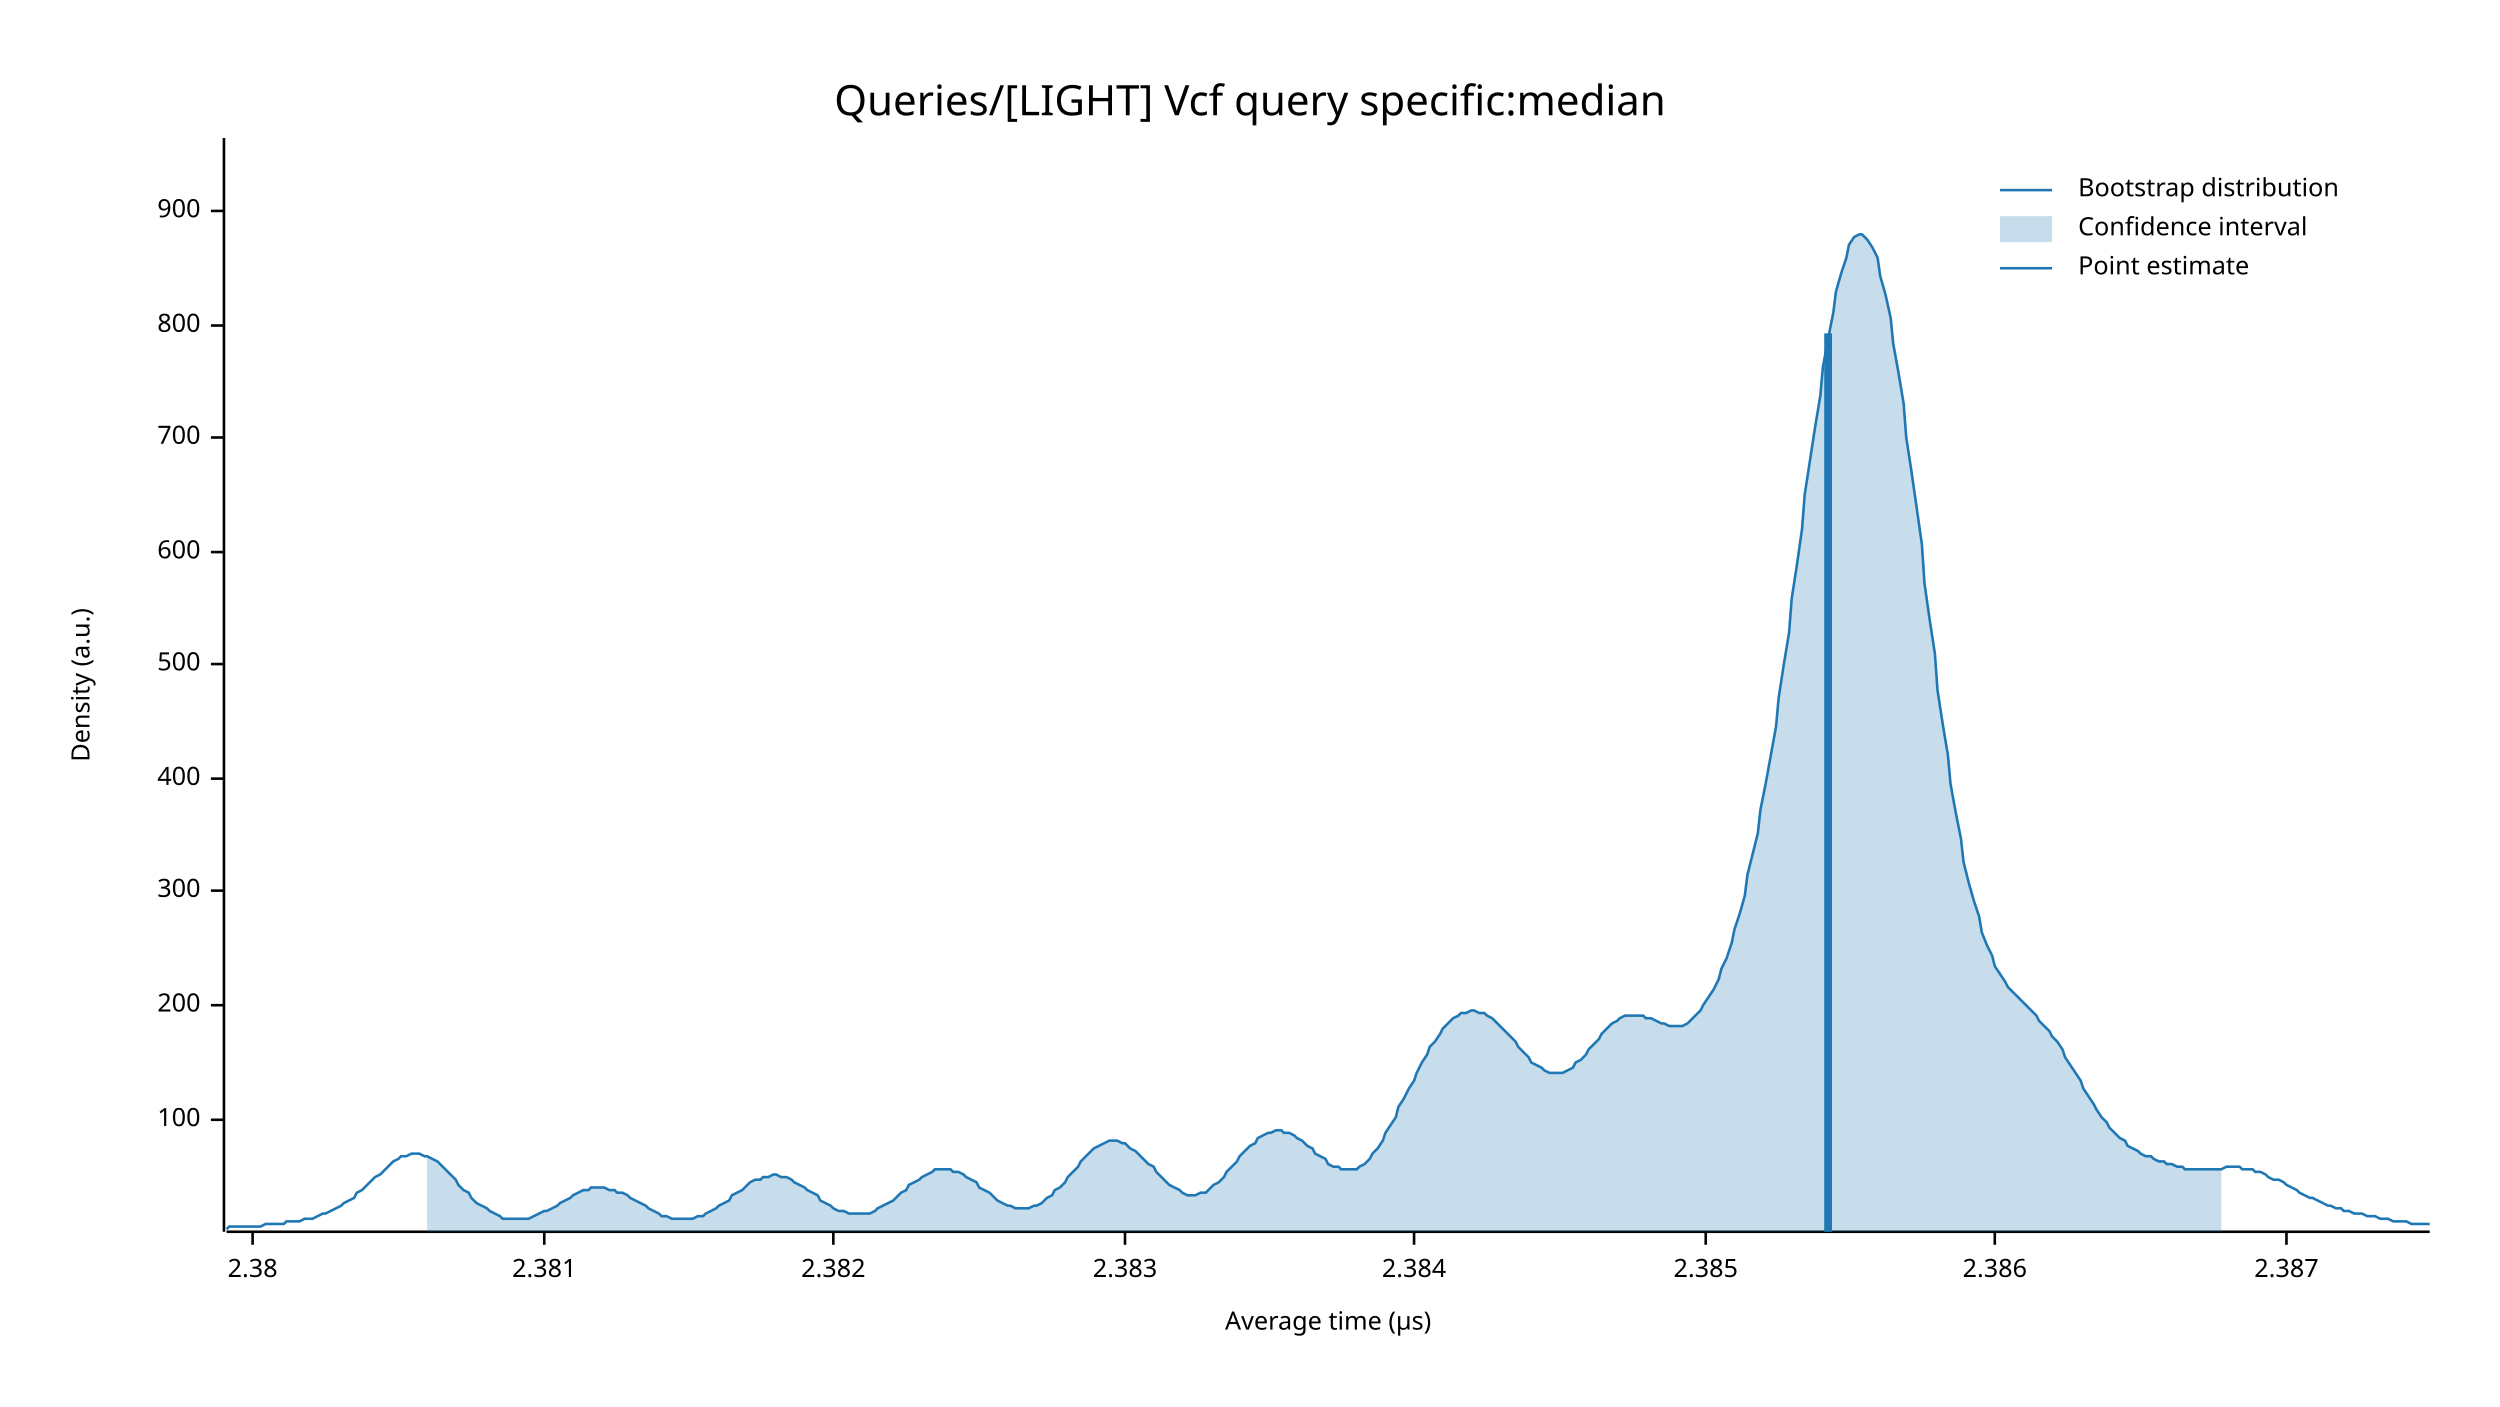
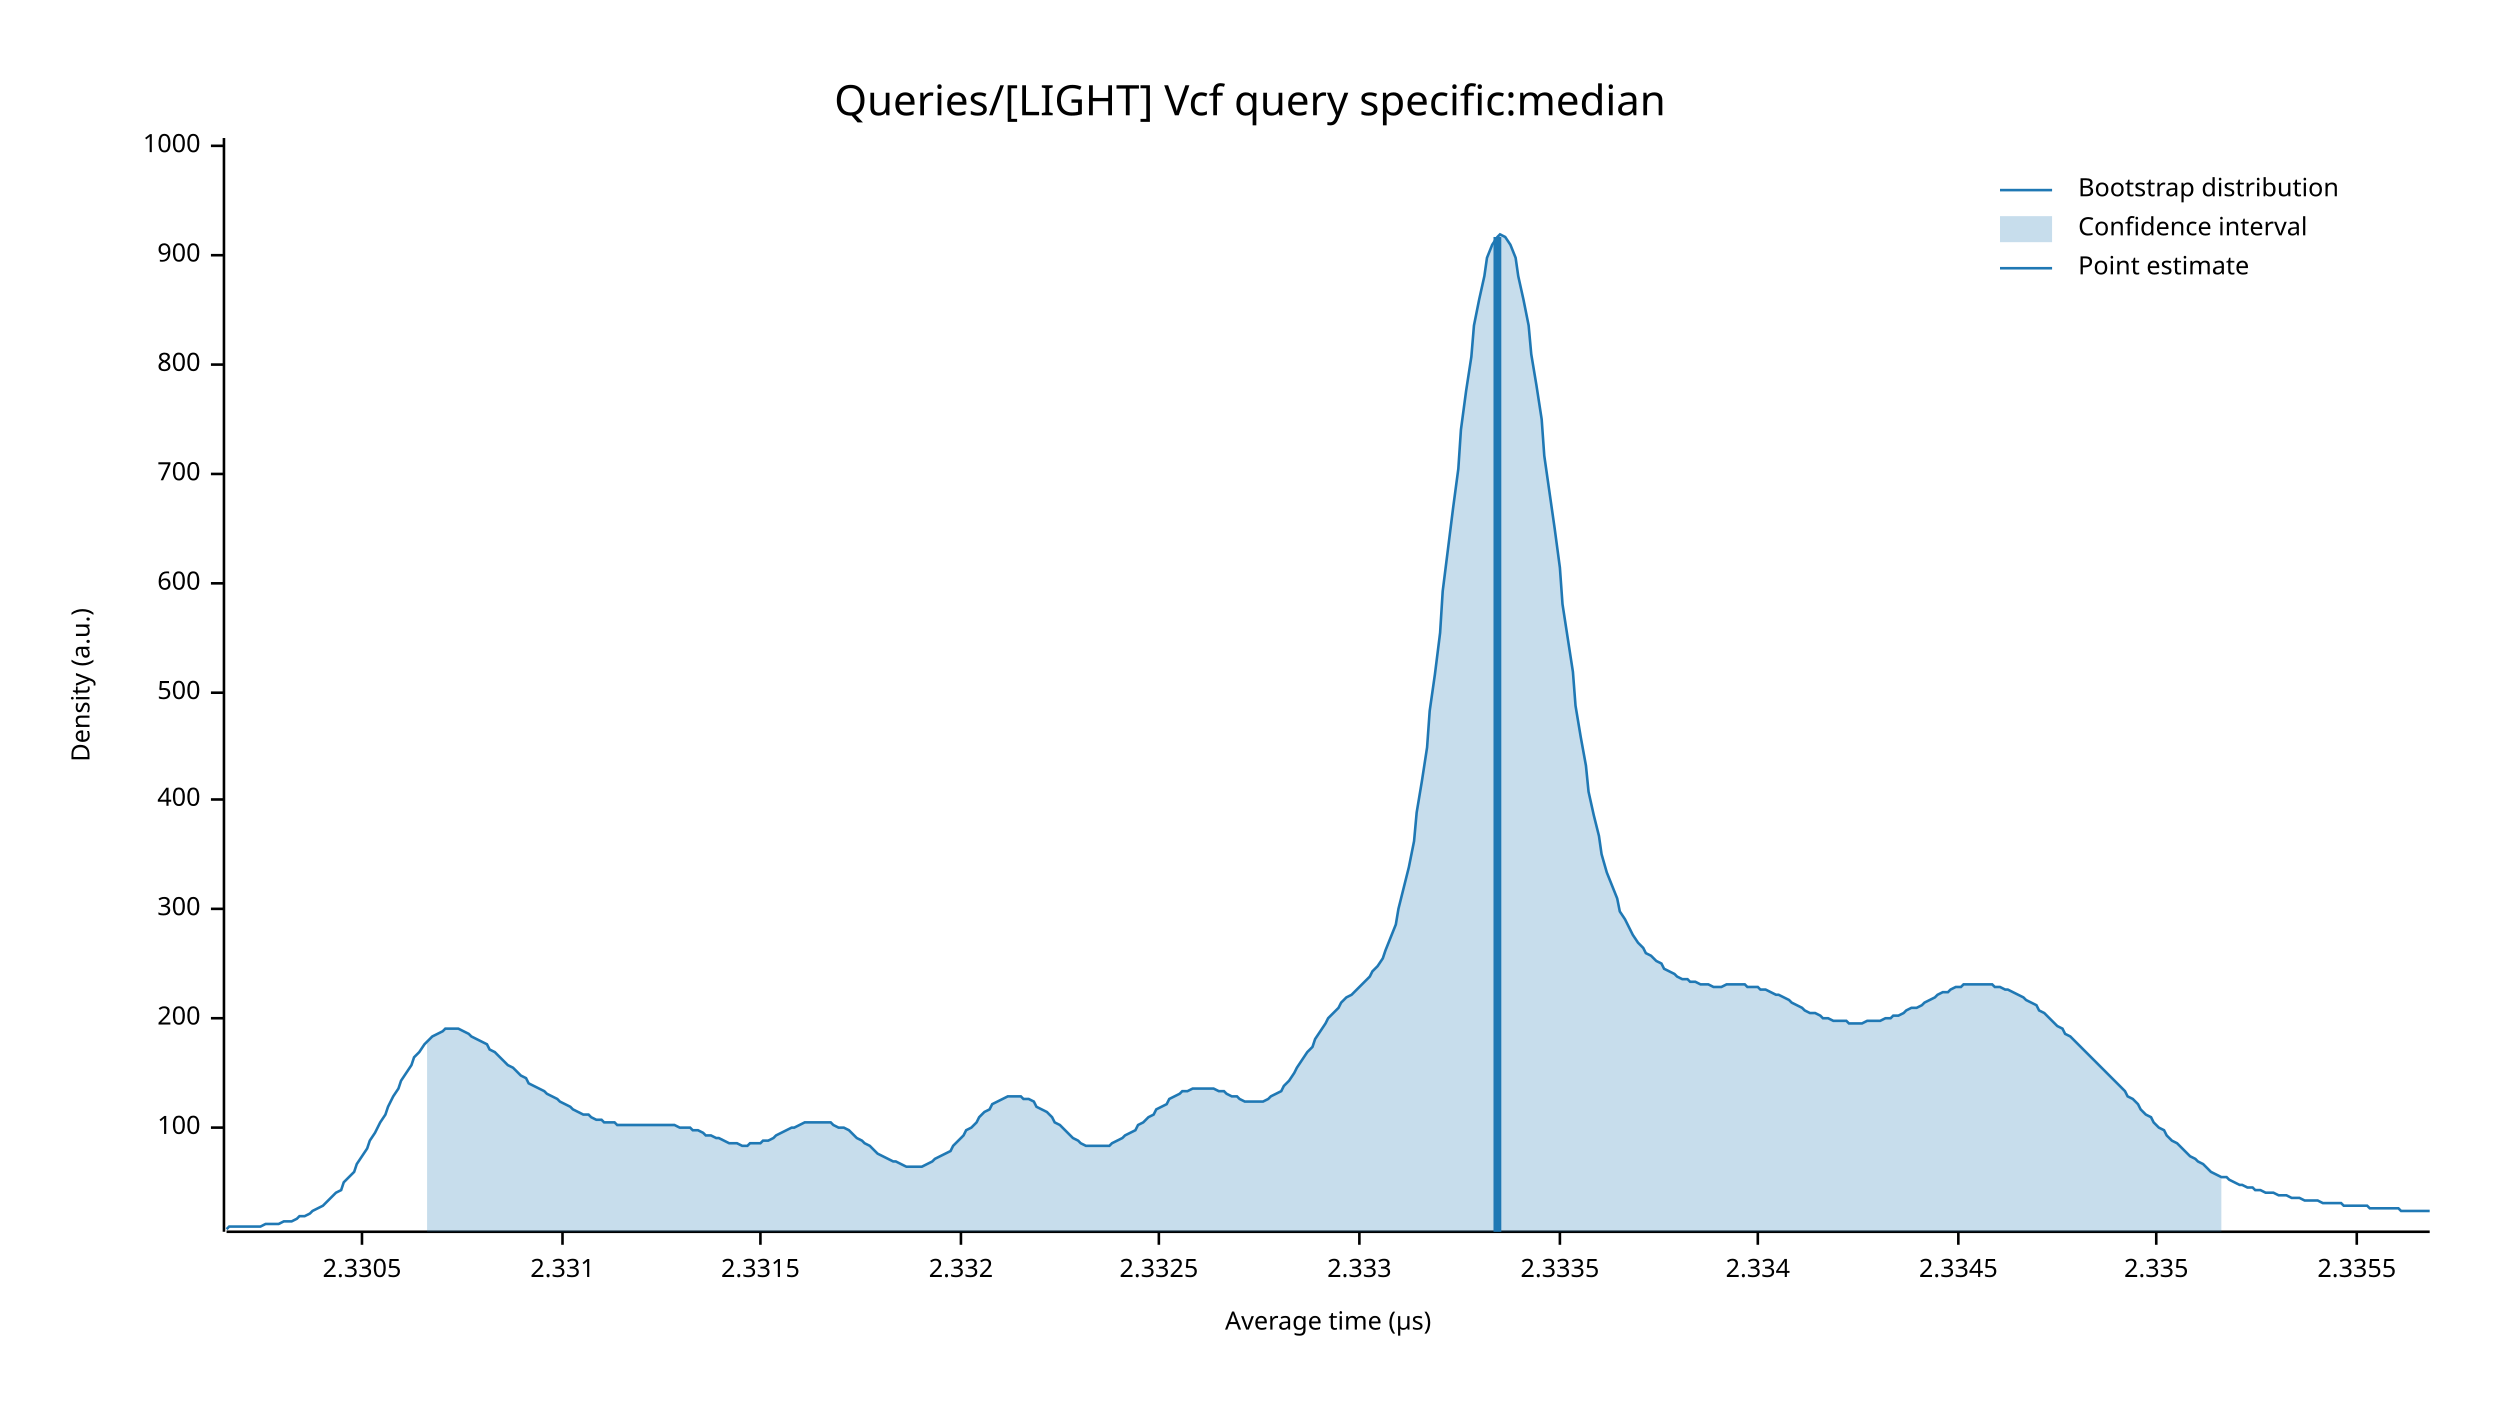
<svg xmlns="http://www.w3.org/2000/svg" width="960" height="540" viewBox="0 0 960 540">
  <text x="480" y="32" dy="0.76em" text-anchor="middle" font-family="sans-serif" font-size="16.129" opacity="1" fill="#000000">
Queries/[LIGHT] Vcf query specific:median
</text>
  <text x="27" y="263" dy="0.76em" text-anchor="middle" font-family="sans-serif" font-size="9.677" opacity="1" fill="#000000" transform="rotate(270, 27, 263)">
Density (a.u.)
</text>
  <text x="510" y="513" dy="-0.5ex" text-anchor="middle" font-family="sans-serif" font-size="9.677" opacity="1" fill="#000000">
Average time (µs)
</text>
  <polyline fill="none" opacity="1" stroke="#000000" stroke-width="1" points="86,53 86,473 " />
-   <text x="77" y="430" dy="0.5ex" text-anchor="end" font-family="sans-serif" font-size="9.677" opacity="1" fill="#000000">
+   <text x="77" y="433" dy="0.5ex" text-anchor="end" font-family="sans-serif" font-size="9.677" opacity="1" fill="#000000">
100
</text>
-   <polyline fill="none" opacity="1" stroke="#000000" stroke-width="1" points="81,430 86,430 " />
-   <text x="77" y="386" dy="0.5ex" text-anchor="end" font-family="sans-serif" font-size="9.677" opacity="1" fill="#000000">
+   <polyline fill="none" opacity="1" stroke="#000000" stroke-width="1" points="81,433 86,433 " />
+   <text x="77" y="391" dy="0.5ex" text-anchor="end" font-family="sans-serif" font-size="9.677" opacity="1" fill="#000000">
200
</text>
-   <polyline fill="none" opacity="1" stroke="#000000" stroke-width="1" points="81,386 86,386 " />
-   <text x="77" y="342" dy="0.5ex" text-anchor="end" font-family="sans-serif" font-size="9.677" opacity="1" fill="#000000">
+   <polyline fill="none" opacity="1" stroke="#000000" stroke-width="1" points="81,391 86,391 " />
+   <text x="77" y="349" dy="0.5ex" text-anchor="end" font-family="sans-serif" font-size="9.677" opacity="1" fill="#000000">
300
</text>
-   <polyline fill="none" opacity="1" stroke="#000000" stroke-width="1" points="81,342 86,342 " />
-   <text x="77" y="299" dy="0.5ex" text-anchor="end" font-family="sans-serif" font-size="9.677" opacity="1" fill="#000000">
+   <polyline fill="none" opacity="1" stroke="#000000" stroke-width="1" points="81,349 86,349 " />
+   <text x="77" y="307" dy="0.5ex" text-anchor="end" font-family="sans-serif" font-size="9.677" opacity="1" fill="#000000">
400
</text>
-   <polyline fill="none" opacity="1" stroke="#000000" stroke-width="1" points="81,299 86,299 " />
-   <text x="77" y="255" dy="0.5ex" text-anchor="end" font-family="sans-serif" font-size="9.677" opacity="1" fill="#000000">
+   <polyline fill="none" opacity="1" stroke="#000000" stroke-width="1" points="81,307 86,307 " />
+   <text x="77" y="266" dy="0.5ex" text-anchor="end" font-family="sans-serif" font-size="9.677" opacity="1" fill="#000000">
500
</text>
-   <polyline fill="none" opacity="1" stroke="#000000" stroke-width="1" points="81,255 86,255 " />
-   <text x="77" y="212" dy="0.5ex" text-anchor="end" font-family="sans-serif" font-size="9.677" opacity="1" fill="#000000">
+   <polyline fill="none" opacity="1" stroke="#000000" stroke-width="1" points="81,266 86,266 " />
+   <text x="77" y="224" dy="0.5ex" text-anchor="end" font-family="sans-serif" font-size="9.677" opacity="1" fill="#000000">
600
</text>
-   <polyline fill="none" opacity="1" stroke="#000000" stroke-width="1" points="81,212 86,212 " />
-   <text x="77" y="168" dy="0.5ex" text-anchor="end" font-family="sans-serif" font-size="9.677" opacity="1" fill="#000000">
+   <polyline fill="none" opacity="1" stroke="#000000" stroke-width="1" points="81,224 86,224 " />
+   <text x="77" y="182" dy="0.5ex" text-anchor="end" font-family="sans-serif" font-size="9.677" opacity="1" fill="#000000">
700
</text>
-   <polyline fill="none" opacity="1" stroke="#000000" stroke-width="1" points="81,168 86,168 " />
-   <text x="77" y="125" dy="0.5ex" text-anchor="end" font-family="sans-serif" font-size="9.677" opacity="1" fill="#000000">
+   <polyline fill="none" opacity="1" stroke="#000000" stroke-width="1" points="81,182 86,182 " />
+   <text x="77" y="140" dy="0.5ex" text-anchor="end" font-family="sans-serif" font-size="9.677" opacity="1" fill="#000000">
800
</text>
-   <polyline fill="none" opacity="1" stroke="#000000" stroke-width="1" points="81,125 86,125 " />
-   <text x="77" y="81" dy="0.5ex" text-anchor="end" font-family="sans-serif" font-size="9.677" opacity="1" fill="#000000">
+   <polyline fill="none" opacity="1" stroke="#000000" stroke-width="1" points="81,140 86,140 " />
+   <text x="77" y="98" dy="0.5ex" text-anchor="end" font-family="sans-serif" font-size="9.677" opacity="1" fill="#000000">
900
</text>
-   <polyline fill="none" opacity="1" stroke="#000000" stroke-width="1" points="81,81 86,81 " />
+   <polyline fill="none" opacity="1" stroke="#000000" stroke-width="1" points="81,98 86,98 " />
+   <text x="77" y="56" dy="0.5ex" text-anchor="end" font-family="sans-serif" font-size="9.677" opacity="1" fill="#000000">
+ 1000
+ </text>
+   <polyline fill="none" opacity="1" stroke="#000000" stroke-width="1" points="81,56 86,56 " />
  <polyline fill="none" opacity="1" stroke="#000000" stroke-width="1" points="87,473 933,473 " />
-   <text x="97" y="483" dy="0.76em" text-anchor="middle" font-family="sans-serif" font-size="9.677" opacity="1" fill="#000000">
- 2.38
+   <text x="139" y="483" dy="0.76em" text-anchor="middle" font-family="sans-serif" font-size="9.677" opacity="1" fill="#000000">
+ 2.3305
</text>
-   <polyline fill="none" opacity="1" stroke="#000000" stroke-width="1" points="97,473 97,478 " />
-   <text x="209" y="483" dy="0.76em" text-anchor="middle" font-family="sans-serif" font-size="9.677" opacity="1" fill="#000000">
- 2.381
+   <polyline fill="none" opacity="1" stroke="#000000" stroke-width="1" points="139,473 139,478 " />
+   <text x="216" y="483" dy="0.76em" text-anchor="middle" font-family="sans-serif" font-size="9.677" opacity="1" fill="#000000">
+ 2.331
</text>
-   <polyline fill="none" opacity="1" stroke="#000000" stroke-width="1" points="209,473 209,478 " />
-   <text x="320" y="483" dy="0.76em" text-anchor="middle" font-family="sans-serif" font-size="9.677" opacity="1" fill="#000000">
- 2.382
+   <polyline fill="none" opacity="1" stroke="#000000" stroke-width="1" points="216,473 216,478 " />
+   <text x="292" y="483" dy="0.76em" text-anchor="middle" font-family="sans-serif" font-size="9.677" opacity="1" fill="#000000">
+ 2.3315
</text>
-   <polyline fill="none" opacity="1" stroke="#000000" stroke-width="1" points="320,473 320,478 " />
-   <text x="432" y="483" dy="0.76em" text-anchor="middle" font-family="sans-serif" font-size="9.677" opacity="1" fill="#000000">
- 2.383
+   <polyline fill="none" opacity="1" stroke="#000000" stroke-width="1" points="292,473 292,478 " />
+   <text x="369" y="483" dy="0.76em" text-anchor="middle" font-family="sans-serif" font-size="9.677" opacity="1" fill="#000000">
+ 2.332
</text>
-   <polyline fill="none" opacity="1" stroke="#000000" stroke-width="1" points="432,473 432,478 " />
-   <text x="543" y="483" dy="0.76em" text-anchor="middle" font-family="sans-serif" font-size="9.677" opacity="1" fill="#000000">
- 2.384
+   <polyline fill="none" opacity="1" stroke="#000000" stroke-width="1" points="369,473 369,478 " />
+   <text x="445" y="483" dy="0.76em" text-anchor="middle" font-family="sans-serif" font-size="9.677" opacity="1" fill="#000000">
+ 2.3325
</text>
-   <polyline fill="none" opacity="1" stroke="#000000" stroke-width="1" points="543,473 543,478 " />
-   <text x="655" y="483" dy="0.76em" text-anchor="middle" font-family="sans-serif" font-size="9.677" opacity="1" fill="#000000">
- 2.385
+   <polyline fill="none" opacity="1" stroke="#000000" stroke-width="1" points="445,473 445,478 " />
+   <text x="522" y="483" dy="0.76em" text-anchor="middle" font-family="sans-serif" font-size="9.677" opacity="1" fill="#000000">
+ 2.333
</text>
-   <polyline fill="none" opacity="1" stroke="#000000" stroke-width="1" points="655,473 655,478 " />
-   <text x="766" y="483" dy="0.76em" text-anchor="middle" font-family="sans-serif" font-size="9.677" opacity="1" fill="#000000">
- 2.386
+   <polyline fill="none" opacity="1" stroke="#000000" stroke-width="1" points="522,473 522,478 " />
+   <text x="599" y="483" dy="0.76em" text-anchor="middle" font-family="sans-serif" font-size="9.677" opacity="1" fill="#000000">
+ 2.3335
</text>
-   <polyline fill="none" opacity="1" stroke="#000000" stroke-width="1" points="766,473 766,478 " />
-   <text x="878" y="483" dy="0.76em" text-anchor="middle" font-family="sans-serif" font-size="9.677" opacity="1" fill="#000000">
- 2.387
+   <polyline fill="none" opacity="1" stroke="#000000" stroke-width="1" points="599,473 599,478 " />
+   <text x="675" y="483" dy="0.76em" text-anchor="middle" font-family="sans-serif" font-size="9.677" opacity="1" fill="#000000">
+ 2.334
</text>
-   <polyline fill="none" opacity="1" stroke="#000000" stroke-width="1" points="878,473 878,478 " />
-   <polyline fill="none" opacity="1" stroke="#1F78B4" stroke-width="1" points="87,472 88,471 90,471 92,471 93,471 95,471 97,471 98,471 100,471 102,470 103,470 105,470 107,470 109,470 110,469 112,469 114,469 115,469 117,468 119,468 120,468 122,467 124,466 125,466 127,465 129,464 131,463 132,462 134,461 136,460 137,458 139,457 141,455 142,454 144,452 146,451 148,449 149,448 151,446 153,445 154,444 156,444 158,443 159,443 161,443 163,444 164,444 166,445 168,446 170,448 171,449 173,451 175,453 176,455 178,457 180,458 181,460 183,462 185,463 187,464 188,465 190,466 192,467 193,468 195,468 197,468 198,468 200,468 202,468 203,468 205,467 207,466 209,465 210,465 212,464 214,463 215,462 217,461 219,460 220,459 222,458 224,457 226,457 227,456 229,456 231,456 232,456 234,457 236,457 237,458 239,458 241,459 242,460 244,461 246,462 248,463 249,464 251,465 253,466 254,467 256,467 258,468 259,468 261,468 263,468 265,468 266,468 268,467 270,467 271,466 273,465 275,464 276,463 278,462 280,461 281,459 283,458 285,457 287,455 288,454 290,453 292,453 293,452 295,452 297,451 298,451 300,452 302,452 304,453 305,454 307,455 309,456 310,457 312,458 314,459 315,461 317,462 319,463 320,464 322,465 324,465 326,466 327,466 329,466 331,466 332,466 334,466 336,465 337,464 339,463 341,462 343,461 344,460 346,458 348,457 349,455 351,454 353,453 354,452 356,451 358,450 359,449 361,449 363,449 365,449 366,450 368,450 370,451 371,452 373,453 375,454 376,456 378,457 380,458 381,459 383,461 385,462 387,463 388,463 390,464 392,464 393,464 395,464 397,463 398,463 400,462 402,460 404,459 405,457 407,456 409,454 410,452 412,450 414,448 415,446 417,444 419,442 420,441 422,440 424,439 426,438 427,438 429,438 431,439 432,439 434,441 436,442 437,443 439,445 441,447 443,448 444,450 446,452 448,454 449,455 451,456 453,457 454,458 456,459 458,459 459,459 461,458 463,458 465,456 466,455 468,454 470,452 471,450 473,448 475,446 476,444 478,442 480,440 482,439 483,437 485,436 487,435 488,435 490,434 492,434 493,435 495,435 497,436 498,437 500,438 502,440 504,441 505,443 507,444 509,445 510,447 512,448 514,448 515,449 517,449 519,449 521,449 522,448 524,447 526,445 527,443 529,441 531,438 532,435 534,432 536,429 537,425 539,422 541,418 543,415 544,412 546,408 548,405 549,402 551,400 553,397 554,395 556,393 558,391 560,390 561,389 563,389 565,388 566,388 568,389 570,389 571,390 573,391 575,393 576,394 578,396 580,398 582,400 583,402 585,404 587,406 588,408 590,409 592,410 593,411 595,412 597,412 599,412 600,412 602,411 604,410 605,408 607,407 609,405 610,403 612,401 614,399 615,397 617,395 619,393 621,392 622,391 624,390 626,390 627,390 629,390 631,390 632,391 634,391 636,392 638,393 639,393 641,394 643,394 644,394 646,394 648,393 649,392 651,390 653,388 654,386 656,383 658,380 660,376 661,372 663,368 665,362 666,357 668,351 670,344 671,336 673,328 675,320 676,311 678,301 680,290 682,279 683,268 685,255 687,243 688,230 690,217 692,203 693,190 695,177 697,164 699,152 700,141 702,130 704,120 705,112 707,105 709,99 710,94 712,91 714,90 715,90 717,92 719,95 721,99 722,106 724,113 726,122 727,132 729,143 731,155 732,168 734,181 736,195 738,209 739,224 741,238 743,251 744,265 746,278 748,290 749,301 751,312 753,322 754,331 756,339 758,346 760,352 761,358 763,363 765,367 766,371 768,374 770,377 771,379 773,381 775,383 777,385 778,386 780,388 782,390 783,392 785,394 787,396 788,398 790,400 792,403 793,406 795,409 797,412 799,415 800,418 802,421 804,424 805,426 807,429 809,431 810,433 812,435 814,437 816,438 817,440 819,441 821,442 822,443 824,444 826,444 827,445 829,446 831,446 832,447 834,447 836,448 838,448 839,449 841,449 843,449 844,449 846,449 848,449 849,449 851,449 853,449 855,448 856,448 858,448 860,448 861,449 863,449 865,449 866,450 868,450 870,451 871,452 873,453 875,453 877,454 878,455 880,456 882,457 883,458 885,459 887,460 888,460 890,461 892,462 894,463 895,463 897,464 899,464 900,465 902,465 904,466 905,466 907,466 909,467 910,467 912,467 914,468 916,468 917,468 919,469 921,469 922,469 924,469 926,470 927,470 929,470 931,470 933,470 " />
-   <polygon opacity="0.25" fill="#1F78B4" points="164,444 166,445 168,446 170,448 171,449 173,451 175,453 176,455 178,457 180,458 181,460 183,462 185,463 187,464 188,465 190,466 192,467 193,468 195,468 197,468 198,468 200,468 202,468 203,468 205,467 207,466 209,465 210,465 212,464 214,463 215,462 217,461 219,460 220,459 222,458 224,457 226,457 227,456 229,456 231,456 232,456 234,457 236,457 237,458 239,458 241,459 242,460 244,461 246,462 248,463 249,464 251,465 253,466 254,467 256,467 258,468 259,468 261,468 263,468 265,468 266,468 268,467 270,467 271,466 273,465 275,464 276,463 278,462 280,461 281,459 283,458 285,457 287,455 288,454 290,453 292,453 293,452 295,452 297,451 298,451 300,452 302,452 304,453 305,454 307,455 309,456 310,457 312,458 314,459 315,461 317,462 319,463 320,464 322,465 324,465 326,466 327,466 329,466 331,466 332,466 334,466 336,465 337,464 339,463 341,462 343,461 344,460 346,458 348,457 349,455 351,454 353,453 354,452 356,451 358,450 359,449 361,449 363,449 365,449 366,450 368,450 370,451 371,452 373,453 375,454 376,456 378,457 380,458 381,459 383,461 385,462 387,463 388,463 390,464 392,464 393,464 395,464 397,463 398,463 400,462 402,460 404,459 405,457 407,456 409,454 410,452 412,450 414,448 415,446 417,444 419,442 420,441 422,440 424,439 426,438 427,438 429,438 431,439 432,439 434,441 436,442 437,443 439,445 441,447 443,448 444,450 446,452 448,454 449,455 451,456 453,457 454,458 456,459 458,459 459,459 461,458 463,458 465,456 466,455 468,454 470,452 471,450 473,448 475,446 476,444 478,442 480,440 482,439 483,437 485,436 487,435 488,435 490,434 492,434 493,435 495,435 497,436 498,437 500,438 502,440 504,441 505,443 507,444 509,445 510,447 512,448 514,448 515,449 517,449 519,449 521,449 522,448 524,447 526,445 527,443 529,441 531,438 532,435 534,432 536,429 537,425 539,422 541,418 543,415 544,412 546,408 548,405 549,402 551,400 553,397 554,395 556,393 558,391 560,390 561,389 563,389 565,388 566,388 568,389 570,389 571,390 573,391 575,393 576,394 578,396 580,398 582,400 583,402 585,404 587,406 588,408 590,409 592,410 593,411 595,412 597,412 599,412 600,412 602,411 604,410 605,408 607,407 609,405 610,403 612,401 614,399 615,397 617,395 619,393 621,392 622,391 624,390 626,390 627,390 629,390 631,390 632,391 634,391 636,392 638,393 639,393 641,394 643,394 644,394 646,394 648,393 649,392 651,390 653,388 654,386 656,383 658,380 660,376 661,372 663,368 665,362 666,357 668,351 670,344 671,336 673,328 675,320 676,311 678,301 680,290 682,279 683,268 685,255 687,243 688,230 690,217 692,203 693,190 695,177 697,164 699,152 700,141 702,130 704,120 705,112 707,105 709,99 710,94 712,91 714,90 715,90 717,92 719,95 721,99 722,106 724,113 726,122 727,132 729,143 731,155 732,168 734,181 736,195 738,209 739,224 741,238 743,251 744,265 746,278 748,290 749,301 751,312 753,322 754,331 756,339 758,346 760,352 761,358 763,363 765,367 766,371 768,374 770,377 771,379 773,381 775,383 777,385 778,386 780,388 782,390 783,392 785,394 787,396 788,398 790,400 792,403 793,406 795,409 797,412 799,415 800,418 802,421 804,424 805,426 807,429 809,431 810,433 812,435 814,437 816,438 817,440 819,441 821,442 822,443 824,444 826,444 827,445 829,446 831,446 832,447 834,447 836,448 838,448 839,449 841,449 843,449 844,449 846,449 848,449 849,449 851,449 853,449 853,473 164,473 " />
-   <polyline fill="none" opacity="1" stroke="#1F78B4" stroke-width="3" points="702,473 702,128 " />
+   <polyline fill="none" opacity="1" stroke="#000000" stroke-width="1" points="675,473 675,478 " />
+   <text x="752" y="483" dy="0.76em" text-anchor="middle" font-family="sans-serif" font-size="9.677" opacity="1" fill="#000000">
+ 2.3345
+ </text>
+   <polyline fill="none" opacity="1" stroke="#000000" stroke-width="1" points="752,473 752,478 " />
+   <text x="828" y="483" dy="0.76em" text-anchor="middle" font-family="sans-serif" font-size="9.677" opacity="1" fill="#000000">
+ 2.335
+ </text>
+   <polyline fill="none" opacity="1" stroke="#000000" stroke-width="1" points="828,473 828,478 " />
+   <text x="905" y="483" dy="0.76em" text-anchor="middle" font-family="sans-serif" font-size="9.677" opacity="1" fill="#000000">
+ 2.3355
+ </text>
+   <polyline fill="none" opacity="1" stroke="#000000" stroke-width="1" points="905,473 905,478 " />
+   <polyline fill="none" opacity="1" stroke="#1F78B4" stroke-width="1" points="87,472 88,471 90,471 92,471 93,471 95,471 97,471 98,471 100,471 102,470 103,470 105,470 107,470 109,469 110,469 112,469 114,468 115,467 117,467 119,466 120,465 122,464 124,463 125,462 127,460 129,458 131,457 132,454 134,452 136,450 137,447 139,444 141,441 142,438 144,435 146,431 148,428 149,425 151,421 153,418 154,415 156,412 158,409 159,406 161,404 163,401 164,400 166,398 168,397 170,396 171,395 173,395 175,395 176,395 178,396 180,397 181,398 183,399 185,400 187,401 188,403 190,404 192,406 193,407 195,409 197,410 198,411 200,413 202,414 203,416 205,417 207,418 209,419 210,420 212,421 214,422 215,423 217,424 219,425 220,426 222,427 224,428 226,428 227,429 229,430 231,430 232,431 234,431 236,431 237,432 239,432 241,432 242,432 244,432 246,432 248,432 249,432 251,432 253,432 254,432 256,432 258,432 259,432 261,433 263,433 265,433 266,434 268,434 270,435 271,436 273,436 275,437 276,437 278,438 280,439 281,439 283,439 285,440 287,440 288,439 290,439 292,439 293,438 295,438 297,437 298,436 300,435 302,434 304,433 305,433 307,432 309,431 310,431 312,431 314,431 315,431 317,431 319,431 320,432 322,433 324,433 326,434 327,435 329,437 331,438 332,439 334,440 336,442 337,443 339,444 341,445 343,446 344,446 346,447 348,448 349,448 351,448 353,448 354,448 356,447 358,446 359,445 361,444 363,443 365,442 366,440 368,438 370,436 371,434 373,433 375,431 376,429 378,427 380,426 381,424 383,423 385,422 387,421 388,421 390,421 392,421 393,422 395,422 397,423 398,425 400,426 402,427 404,429 405,431 407,432 409,434 410,435 412,437 414,438 415,439 417,440 419,440 420,440 422,440 424,440 426,440 427,439 429,438 431,437 432,436 434,435 436,434 437,432 439,431 441,429 443,428 444,426 446,425 448,424 449,422 451,421 453,420 454,419 456,419 458,418 459,418 461,418 463,418 465,418 466,418 468,419 470,419 471,420 473,421 475,421 476,422 478,423 480,423 482,423 483,423 485,423 487,422 488,421 490,420 492,419 493,417 495,415 497,412 498,410 500,407 502,404 504,402 505,399 507,396 509,393 510,391 512,389 514,387 515,385 517,383 519,382 521,380 522,379 524,377 526,375 527,373 529,371 531,368 532,365 534,360 536,355 537,349 539,341 541,333 543,323 544,312 546,300 548,287 549,273 551,259 553,243 554,227 556,211 558,195 560,180 561,165 563,150 565,137 566,125 568,115 570,106 571,99 573,94 575,91 576,90 578,91 580,94 582,99 583,106 585,115 587,125 588,136 590,148 592,161 593,175 595,189 597,203 599,218 600,232 602,245 604,258 605,271 607,283 609,294 610,304 612,313 614,321 615,328 617,335 619,340 621,345 622,350 624,353 626,357 627,359 629,362 631,364 632,366 634,367 636,369 638,370 639,372 641,373 643,374 644,375 646,376 648,376 649,377 651,377 653,378 654,378 656,378 658,379 660,379 661,379 663,378 665,378 666,378 668,378 670,378 671,379 673,379 675,379 676,380 678,380 680,381 682,382 683,382 685,383 687,384 688,385 690,386 692,387 693,388 695,389 697,389 699,390 700,391 702,391 704,392 705,392 707,392 709,392 710,393 712,393 714,393 715,393 717,392 719,392 721,392 722,392 724,391 726,391 727,390 729,390 731,389 732,388 734,387 736,387 738,386 739,385 741,384 743,383 744,382 746,381 748,381 749,380 751,379 753,379 754,378 756,378 758,378 760,378 761,378 763,378 765,378 766,379 768,379 770,380 771,380 773,381 775,382 777,383 778,384 780,385 782,386 783,388 785,389 787,391 788,392 790,394 792,395 793,397 795,398 797,400 799,402 800,403 802,405 804,407 805,408 807,410 809,412 810,413 812,415 814,417 816,419 817,421 819,422 821,424 822,426 824,428 826,429 827,431 829,433 831,434 832,436 834,438 836,439 838,441 839,442 841,444 843,445 844,446 846,447 848,449 849,450 851,451 853,452 855,452 856,453 858,454 860,455 861,455 863,456 865,456 866,457 868,457 870,458 871,458 873,458 875,459 877,459 878,459 880,460 882,460 883,460 885,461 887,461 888,461 890,461 892,462 894,462 895,462 897,462 899,462 900,463 902,463 904,463 905,463 907,463 909,463 910,464 912,464 914,464 916,464 917,464 919,464 921,464 922,465 924,465 926,465 927,465 929,465 931,465 933,465 " />
+   <polygon opacity="0.25" fill="#1F78B4" points="164,400 166,398 168,397 170,396 171,395 173,395 175,395 176,395 178,396 180,397 181,398 183,399 185,400 187,401 188,403 190,404 192,406 193,407 195,409 197,410 198,411 200,413 202,414 203,416 205,417 207,418 209,419 210,420 212,421 214,422 215,423 217,424 219,425 220,426 222,427 224,428 226,428 227,429 229,430 231,430 232,431 234,431 236,431 237,432 239,432 241,432 242,432 244,432 246,432 248,432 249,432 251,432 253,432 254,432 256,432 258,432 259,432 261,433 263,433 265,433 266,434 268,434 270,435 271,436 273,436 275,437 276,437 278,438 280,439 281,439 283,439 285,440 287,440 288,439 290,439 292,439 293,438 295,438 297,437 298,436 300,435 302,434 304,433 305,433 307,432 309,431 310,431 312,431 314,431 315,431 317,431 319,431 320,432 322,433 324,433 326,434 327,435 329,437 331,438 332,439 334,440 336,442 337,443 339,444 341,445 343,446 344,446 346,447 348,448 349,448 351,448 353,448 354,448 356,447 358,446 359,445 361,444 363,443 365,442 366,440 368,438 370,436 371,434 373,433 375,431 376,429 378,427 380,426 381,424 383,423 385,422 387,421 388,421 390,421 392,421 393,422 395,422 397,423 398,425 400,426 402,427 404,429 405,431 407,432 409,434 410,435 412,437 414,438 415,439 417,440 419,440 420,440 422,440 424,440 426,440 427,439 429,438 431,437 432,436 434,435 436,434 437,432 439,431 441,429 443,428 444,426 446,425 448,424 449,422 451,421 453,420 454,419 456,419 458,418 459,418 461,418 463,418 465,418 466,418 468,419 470,419 471,420 473,421 475,421 476,422 478,423 480,423 482,423 483,423 485,423 487,422 488,421 490,420 492,419 493,417 495,415 497,412 498,410 500,407 502,404 504,402 505,399 507,396 509,393 510,391 512,389 514,387 515,385 517,383 519,382 521,380 522,379 524,377 526,375 527,373 529,371 531,368 532,365 534,360 536,355 537,349 539,341 541,333 543,323 544,312 546,300 548,287 549,273 551,259 553,243 554,227 556,211 558,195 560,180 561,165 563,150 565,137 566,125 568,115 570,106 571,99 573,94 575,91 576,90 578,91 580,94 582,99 583,106 585,115 587,125 588,136 590,148 592,161 593,175 595,189 597,203 599,218 600,232 602,245 604,258 605,271 607,283 609,294 610,304 612,313 614,321 615,328 617,335 619,340 621,345 622,350 624,353 626,357 627,359 629,362 631,364 632,366 634,367 636,369 638,370 639,372 641,373 643,374 644,375 646,376 648,376 649,377 651,377 653,378 654,378 656,378 658,379 660,379 661,379 663,378 665,378 666,378 668,378 670,378 671,379 673,379 675,379 676,380 678,380 680,381 682,382 683,382 685,383 687,384 688,385 690,386 692,387 693,388 695,389 697,389 699,390 700,391 702,391 704,392 705,392 707,392 709,392 710,393 712,393 714,393 715,393 717,392 719,392 721,392 722,392 724,391 726,391 727,390 729,390 731,389 732,388 734,387 736,387 738,386 739,385 741,384 743,383 744,382 746,381 748,381 749,380 751,379 753,379 754,378 756,378 758,378 760,378 761,378 763,378 765,378 766,379 768,379 770,380 771,380 773,381 775,382 777,383 778,384 780,385 782,386 783,388 785,389 787,391 788,392 790,394 792,395 793,397 795,398 797,400 799,402 800,403 802,405 804,407 805,408 807,410 809,412 810,413 812,415 814,417 816,419 817,421 819,422 821,424 822,426 824,428 826,429 827,431 829,433 831,434 832,436 834,438 836,439 838,441 839,442 841,444 843,445 844,446 846,447 848,449 849,450 851,451 853,452 853,473 164,473 " />
+   <polyline fill="none" opacity="1" stroke="#1F78B4" stroke-width="3" points="575,473 575,91 " />
  <text x="798" y="68" dy="0.76em" text-anchor="start" font-family="sans-serif" font-size="9.677" opacity="1" fill="#000000">
Bootstrap distribution
</text>
  <text x="798" y="83" dy="0.76em" text-anchor="start" font-family="sans-serif" font-size="9.677" opacity="1" fill="#000000">
Confidence interval
</text>
  <text x="798" y="98" dy="0.76em" text-anchor="start" font-family="sans-serif" font-size="9.677" opacity="1" fill="#000000">
Point estimate
</text>
  <polyline fill="none" opacity="1" stroke="#1F78B4" stroke-width="1" points="768,73 788,73 " />
  <rect x="768" y="83" width="20" height="10" opacity="0.25" fill="#1F78B4" stroke="none" />
  <polyline fill="none" opacity="1" stroke="#1F78B4" stroke-width="1" points="768,103 788,103 " />
</svg>
